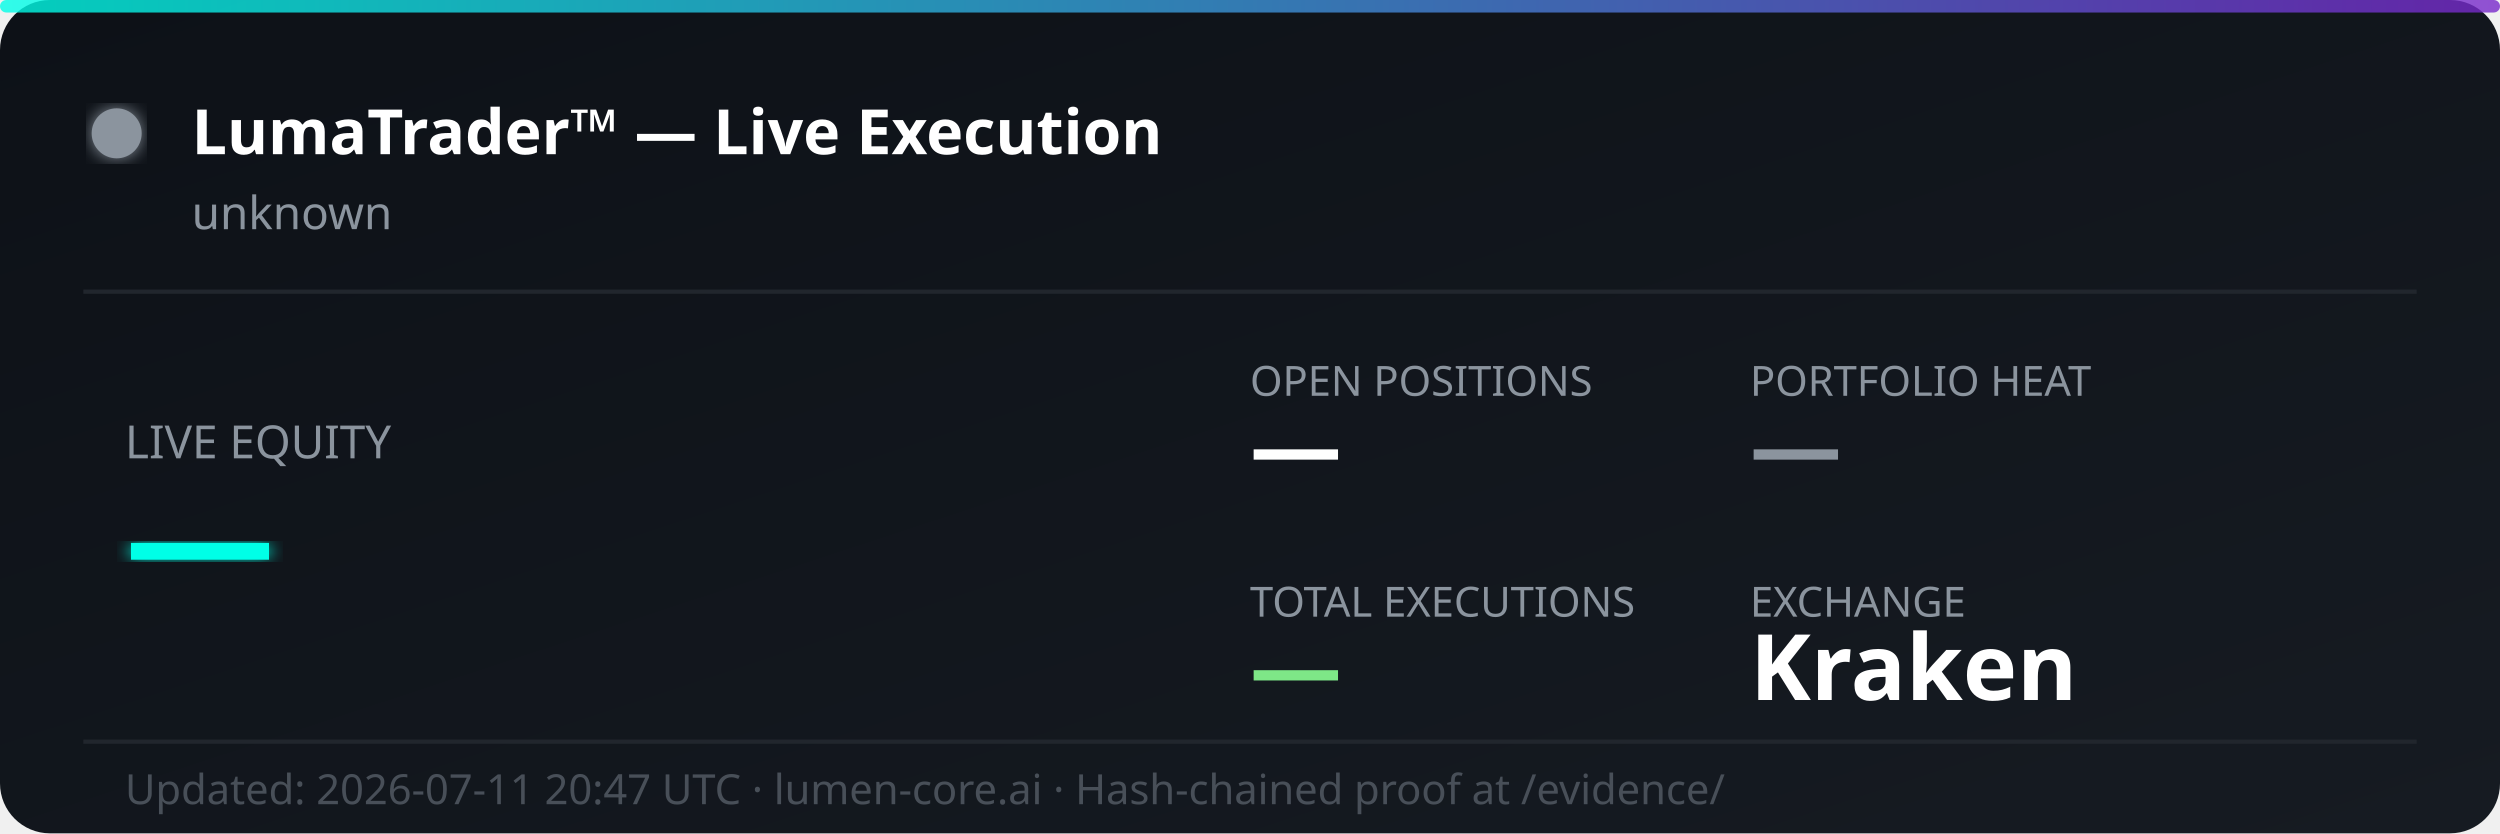
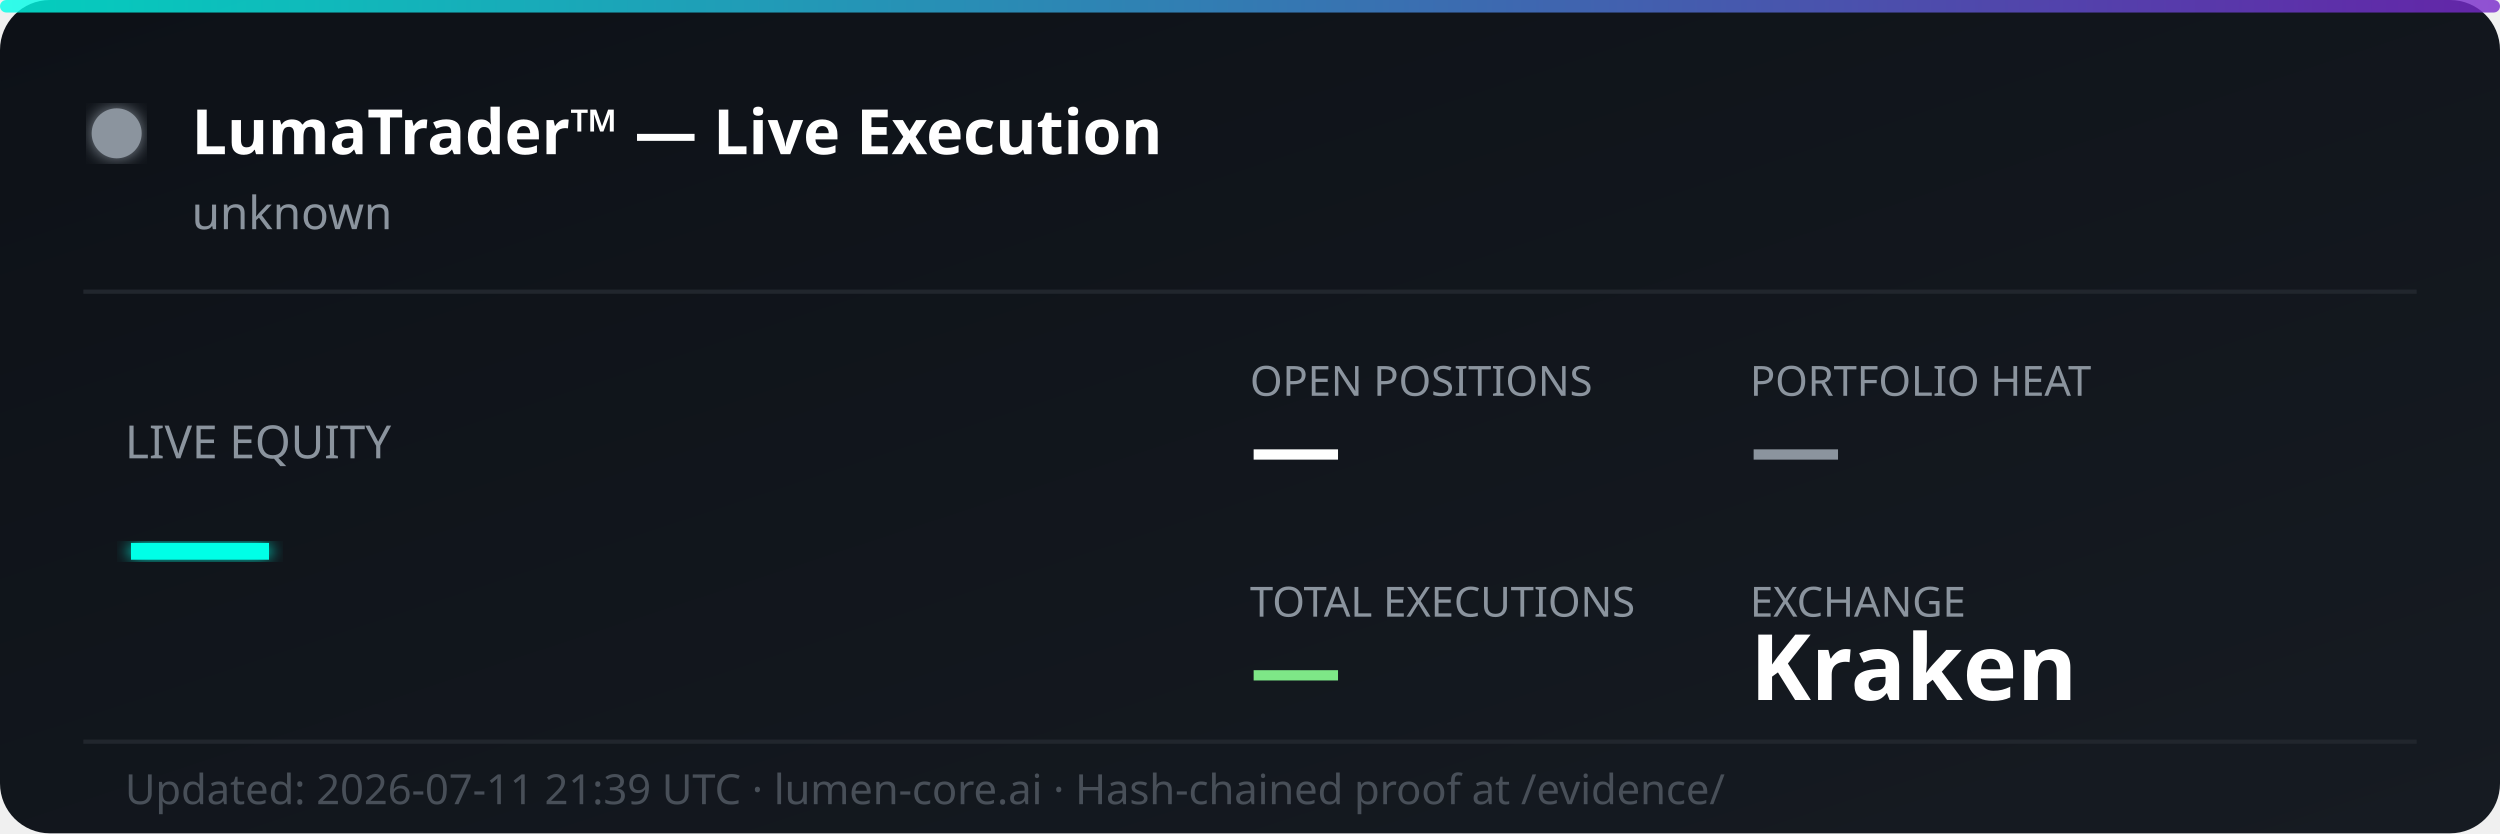
<svg xmlns="http://www.w3.org/2000/svg" width="600" height="200" viewBox="0 0 600 200" fill="none">
  <defs>
    <linearGradient id="bg" x1="0%" y1="0%" x2="100%" y2="100%">
      <stop offset="0%" style="stop-color:#0d1117;stop-opacity:1" />
      <stop offset="100%" style="stop-color:#161b22;stop-opacity:1" />
    </linearGradient>
    <linearGradient id="accent" x1="0%" y1="0%" x2="100%" y2="0%">
      <stop offset="0%" style="stop-color:#00ffe7;stop-opacity:0.8" />
      <stop offset="100%" style="stop-color:#7928ca;stop-opacity:0.8" />
    </linearGradient>
    <filter id="glow">
      <feGaussianBlur stdDeviation="2" result="coloredBlur" />
      <feMerge>
        <feMergeNode in="coloredBlur" />
        <feMergeNode in="SourceGraphic" />
      </feMerge>
    </filter>
  </defs>
  <rect width="600" height="200" rx="12" fill="url(#bg)" />
  <rect width="600" height="3" rx="1.5" fill="url(#accent)" />
  <circle cx="28" cy="32" r="6" fill="#8b949e" filter="url(#glow)">
    <animate attributeName="opacity" values="1;0.3;1" dur="2s" repeatCount="indefinite" />
  </circle>
  <text x="46" y="37" font-family="'Segoe UI', system-ui, sans-serif" font-size="15" font-weight="700" fill="#ffffff">LumaTrader™ — Live Execution</text>
  <text x="46" y="55" font-family="'Segoe UI', system-ui, sans-serif" font-size="11" fill="#8b949e">unknown</text>
  <line x1="20" y1="70" x2="580" y2="70" stroke="#21262d" stroke-width="1" />
  <text x="30" y="110" font-family="'Segoe UI', system-ui, sans-serif" font-size="11" fill="#8b949e">LIVE EQUITY</text>
  <text x="30" y="142" font-family="'Segoe UI', system-ui, sans-serif" font-size="36" font-weight="800" fill="#00ffe7" filter="url(#glow)">—</text>
  <text x="300" y="95" font-family="'Segoe UI', system-ui, sans-serif" font-size="10" fill="#8b949e">OPEN POSITIONS</text>
  <text x="300" y="115" font-family="'Segoe UI', system-ui, sans-serif" font-size="22" font-weight="700" fill="#ffffff">—</text>
  <text x="420" y="95" font-family="'Segoe UI', system-ui, sans-serif" font-size="10" fill="#8b949e">PORTFOLIO HEAT</text>
  <text x="420" y="115" font-family="'Segoe UI', system-ui, sans-serif" font-size="22" font-weight="700" fill="#8b949e">—</text>
  <text x="300" y="148" font-family="'Segoe UI', system-ui, sans-serif" font-size="10" fill="#8b949e">TOTAL EXECUTIONS</text>
  <text x="300" y="168" font-family="'Segoe UI', system-ui, sans-serif" font-size="22" font-weight="700" fill="#7ee787">—</text>
  <text x="420" y="148" font-family="'Segoe UI', system-ui, sans-serif" font-size="10" fill="#8b949e">EXCHANGE</text>
  <text x="420" y="168" font-family="'Segoe UI', system-ui, sans-serif" font-size="22" font-weight="700" fill="#ffffff">Kraken</text>
  <line x1="20" y1="178" x2="580" y2="178" stroke="#21262d" stroke-width="1" />
-   <text x="30" y="193" font-family="'Segoe UI', system-ui, sans-serif" font-size="10" fill="#484f58">Updated: 2026-07-11 20:47 UTC · lumen-core.ai · Hash-chained proof at /evidence/</text>
+   <text x="30" y="193" font-family="'Segoe UI', system-ui, sans-serif" font-size="10" fill="#484f58">Updated: 2026-07-11 21:39 UTC · lumen-core.ai · Hash-chained proof at /evidence/</text>
</svg>
